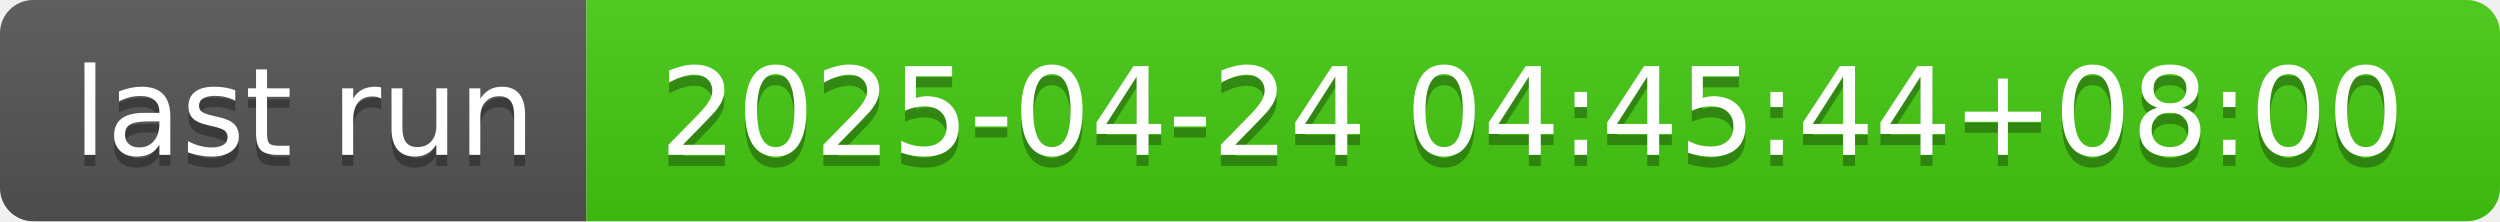
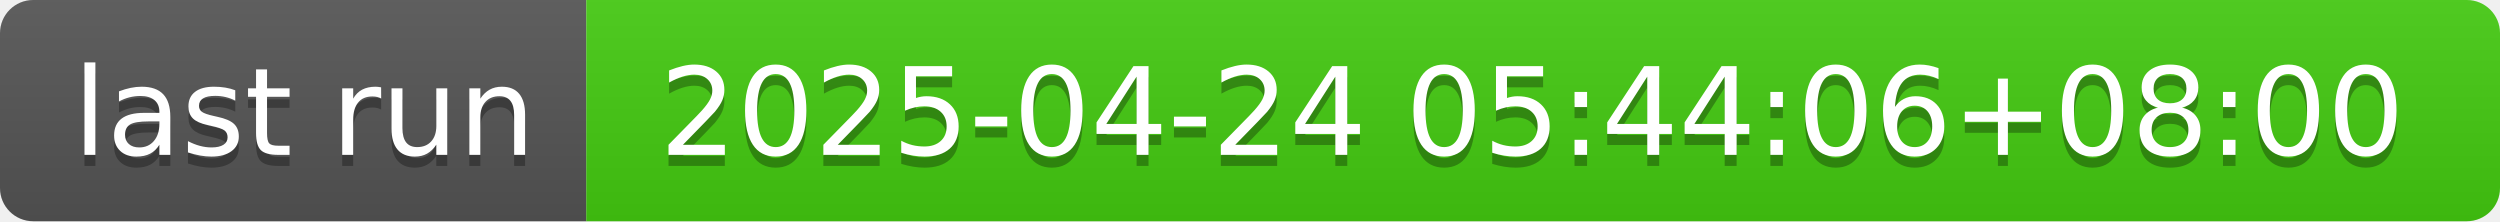
- <svg xmlns="http://www.w3.org/2000/svg" width="226" height="20" role="img" aria-label="last run: 2025-04-24 04:45:44+08:00">
+ <svg xmlns="http://www.w3.org/2000/svg" width="226" height="20" role="img" aria-label="last run: 2025-04-24 05:44:06+08:00">
  <linearGradient id="s" x2="0" y2="100%">
    <stop offset="0" stop-color="#bbb" stop-opacity=".1" />
    <stop offset="1" stop-opacity=".1" />
  </linearGradient>
  <clipPath id="r">
    <rect width="226" height="20" rx="3" fill="#fff" />
  </clipPath>
  <g clip-path="url(#r)">
    <rect width="53" height="20" fill="#555" />
    <rect x="53" width="173" height="20" fill="#4c1" />
    <rect width="226" height="20" fill="url(#s)" />
  </g>
  <g fill="#fff" text-anchor="middle" font-family="Verdana,Geneva,DejaVu Sans,sans-serif" text-rendering="geometricPrecision" font-size="110">
    <text aria-hidden="true" x="275" y="150" fill="#010101" fill-opacity=".3" transform="scale(.1)" textLength="430">last run</text>
    <text x="275" y="140" transform="scale(.1)" fill="#fff" textLength="430">last run</text>
-     <text aria-hidden="true" x="1385" y="150" fill="#010101" fill-opacity=".3" transform="scale(.1)" textLength="1630">2025-04-24 04:45:44+08:00</text>
-     <text x="1385" y="140" transform="scale(.1)" fill="#fff" textLength="1630">2025-04-24 04:45:44+08:00</text>
+     <text aria-hidden="true" x="1385" y="150" fill="#010101" fill-opacity=".3" transform="scale(.1)" textLength="1630">2025-04-24 05:44:06+08:00</text>
+     <text x="1385" y="140" transform="scale(.1)" fill="#fff" textLength="1630">2025-04-24 05:44:06+08:00</text>
  </g>
</svg>
